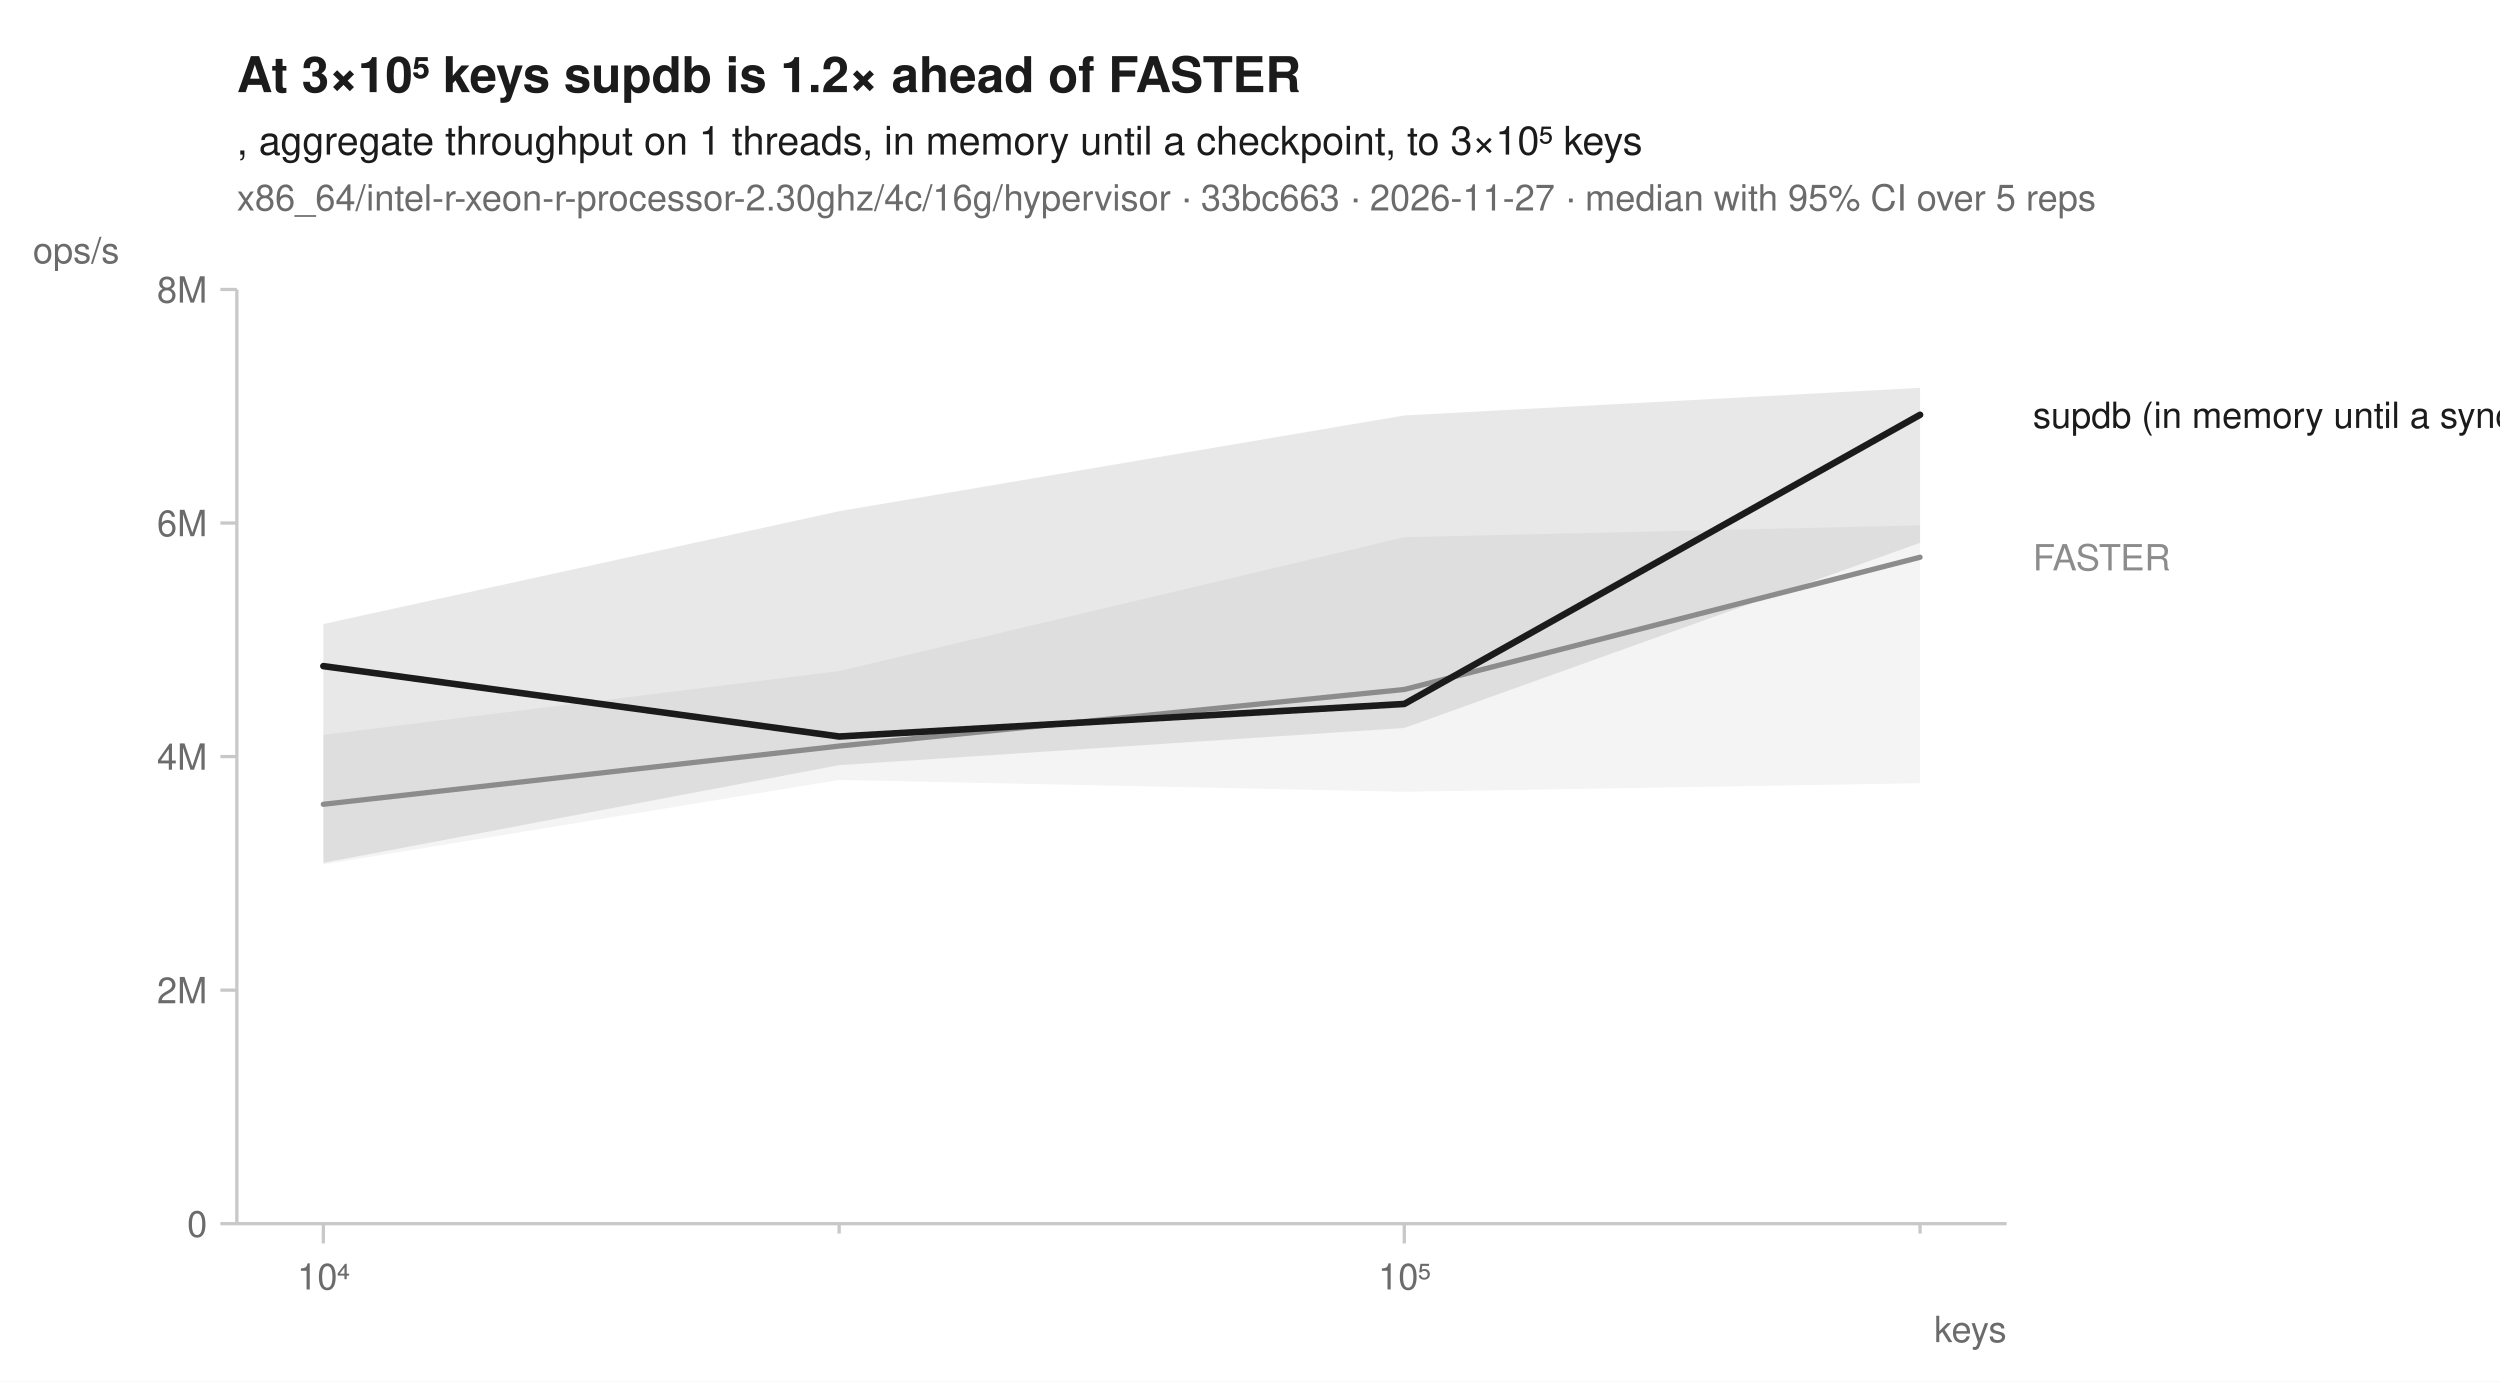
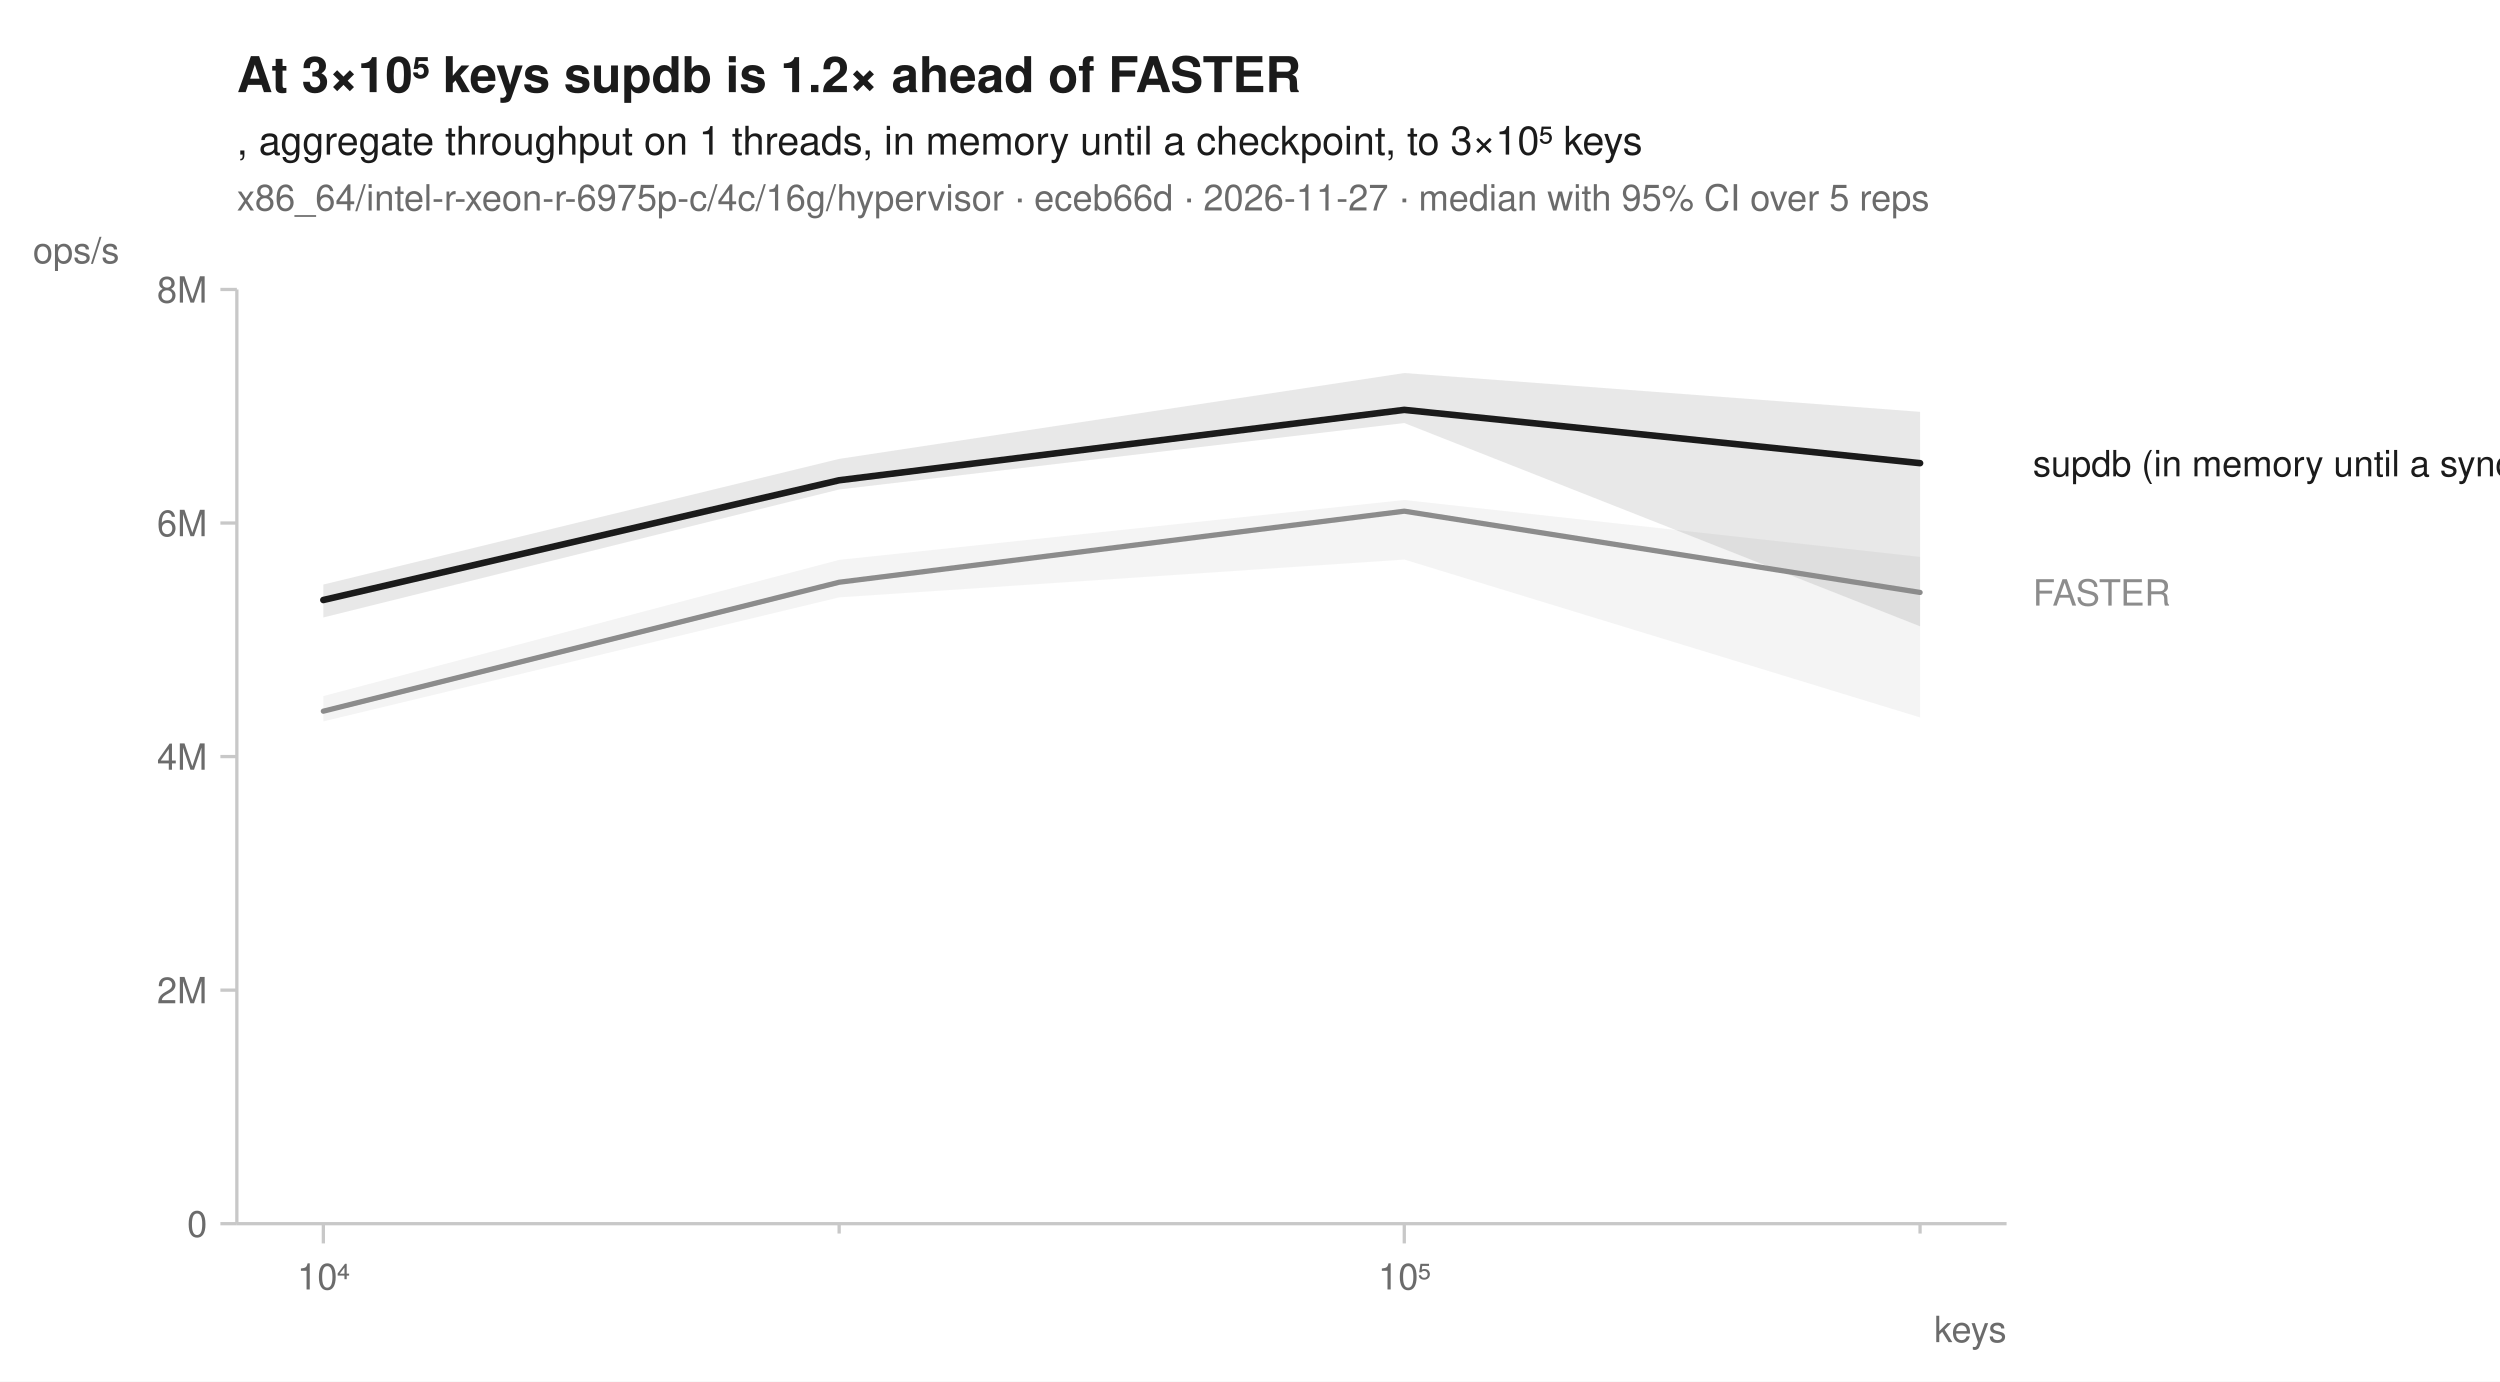
<svg xmlns="http://www.w3.org/2000/svg" width="760" height="420" viewBox="0 0 760 420" font-family="-apple-system, BlinkMacSystemFont, 'Segoe UI', Helvetica, Arial, sans-serif" fill="#1b1b1b">
  <rect width="760" height="420" fill="white" />
  <text x="72" y="28" font-size="15" font-weight="600">At 3×10⁵ keys supdb is 1.2× ahead of FASTER</text>
  <text x="72" y="47" font-size="12">, aggregate throughput on 1 threads, in memory until a checkpoint, to 3×10⁵ keys</text>
-   <text x="72" y="64" font-size="11" fill="#6b6b6b">x86_64/intel-r-xeon-r-processor-2.30ghz/4c/16g/hypervisor · 33bc663 · 2026-11-27 · median with 95% CI over 5 reps</text>
+   <text x="72" y="64" font-size="11" fill="#6b6b6b">x86_64/intel-r-xeon-r-6975p-c/4c/16g/hypervisor · eceb66d · 2026-11-27 · median with 95% CI over 5 reps</text>
  <line x1="72" y1="372" x2="610" y2="372" stroke="#c8c8c8" stroke-width="1" />
  <line x1="72" y1="88" x2="72" y2="372" stroke="#c8c8c8" stroke-width="1" />
  <line x1="98.3" y1="372" x2="98.3" y2="378" stroke="#c8c8c8" stroke-width="1" />
  <text x="98.3" y="392" font-size="11" text-anchor="middle" fill="#6b6b6b">10⁴</text>
  <line x1="255.1" y1="372" x2="255.1" y2="375" stroke="#c8c8c8" stroke-width="1" />
  <line x1="426.9" y1="372" x2="426.9" y2="378" stroke="#c8c8c8" stroke-width="1" />
  <text x="426.9" y="392" font-size="11" text-anchor="middle" fill="#6b6b6b">10⁵</text>
  <line x1="583.7" y1="372" x2="583.7" y2="375" stroke="#c8c8c8" stroke-width="1" />
  <text x="610" y="408" font-size="11" text-anchor="end" fill="#6b6b6b">keys</text>
  <line x1="67" y1="372.0" x2="72" y2="372.0" stroke="#c8c8c8" stroke-width="1" />
  <text x="63" y="376.0" font-size="11" text-anchor="end" fill="#6b6b6b">0</text>
  <line x1="67" y1="301.0" x2="72" y2="301.0" stroke="#c8c8c8" stroke-width="1" />
  <text x="63" y="305.0" font-size="11" text-anchor="end" fill="#6b6b6b">2M</text>
  <line x1="67" y1="230.0" x2="72" y2="230.0" stroke="#c8c8c8" stroke-width="1" />
  <text x="63" y="234.0" font-size="11" text-anchor="end" fill="#6b6b6b">4M</text>
  <line x1="67" y1="159.0" x2="72" y2="159.0" stroke="#c8c8c8" stroke-width="1" />
  <text x="63" y="163.0" font-size="11" text-anchor="end" fill="#6b6b6b">6M</text>
  <line x1="67" y1="88.0" x2="72" y2="88.0" stroke="#c8c8c8" stroke-width="1" />
  <text x="63" y="92.0" font-size="11" text-anchor="end" fill="#6b6b6b">8M</text>
  <text x="10" y="80" font-size="11" text-anchor="start" fill="#6b6b6b">ops/s</text>
-   <path d="M98.3,223.4 L255.1,204.0 L426.9,163.3 L583.7,159.7 L583.7,238.1 L426.9,240.7 L255.1,237.1 L98.3,262.8 Z" fill="#8c8c8c" fill-opacity="0.10" />
-   <path d="M98.3,189.7 L255.1,155.4 L426.9,126.3 L583.7,117.9 L583.7,165.0 L426.9,221.3 L255.1,232.6 L98.3,262.3 Z" fill="#1b1b1b" fill-opacity="0.10" />
-   <path d="M98.3,244.5 L255.1,226.8 L426.9,209.6 L583.7,169.4 " fill="none" stroke="#8c8c8c" stroke-width="1.6" stroke-linejoin="round" stroke-linecap="round" />
-   <path d="M98.3,202.5 L255.1,223.9 L426.9,214.0 L583.7,126.1 " fill="none" stroke="#1b1b1b" stroke-width="2" stroke-linejoin="round" stroke-linecap="round" />
-   <text x="618.0" y="130.1" font-size="11" fill="#1b1b1b">supdb (in memory until a sync)</text>
-   <text x="618.0" y="173.4" font-size="11" fill="#8c8c8c">FASTER</text>
+   <path d="M98.3,211.6 L255.1,170.2 L426.9,152.0 L583.7,169.3 L583.7,218.1 L426.9,170.1 L255.1,181.6 L98.3,219.3 Z" fill="#8c8c8c" fill-opacity="0.10" />
+   <path d="M98.3,177.7 L255.1,139.5 L426.9,113.4 L583.7,125.2 L583.7,190.4 L426.9,128.6 L255.1,148.8 L98.3,187.7 Z" fill="#1b1b1b" fill-opacity="0.10" />
+   <path d="M98.3,216.2 L255.1,177.0 L426.9,155.4 L583.7,180.1 " fill="none" stroke="#8c8c8c" stroke-width="1.6" stroke-linejoin="round" stroke-linecap="round" />
+   <path d="M98.3,182.4 L255.1,146.0 L426.9,124.6 L583.7,140.8 " fill="none" stroke="#1b1b1b" stroke-width="2" stroke-linejoin="round" stroke-linecap="round" />
+   <text x="618.0" y="144.8" font-size="11" fill="#1b1b1b">supdb (in memory until a sync)</text>
+   <text x="618.0" y="184.1" font-size="11" fill="#8c8c8c">FASTER</text>
</svg>
